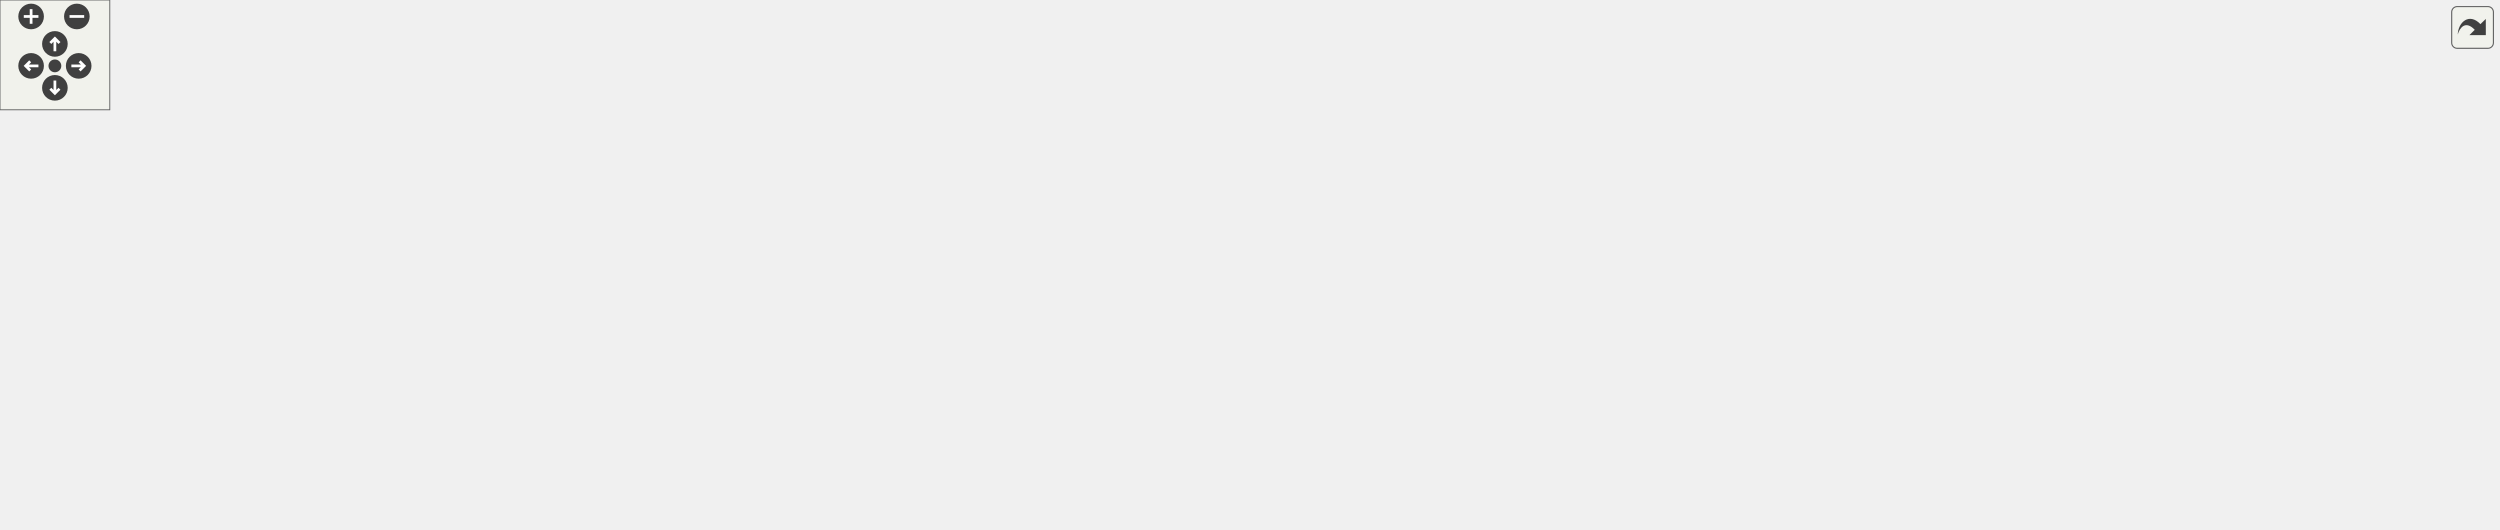
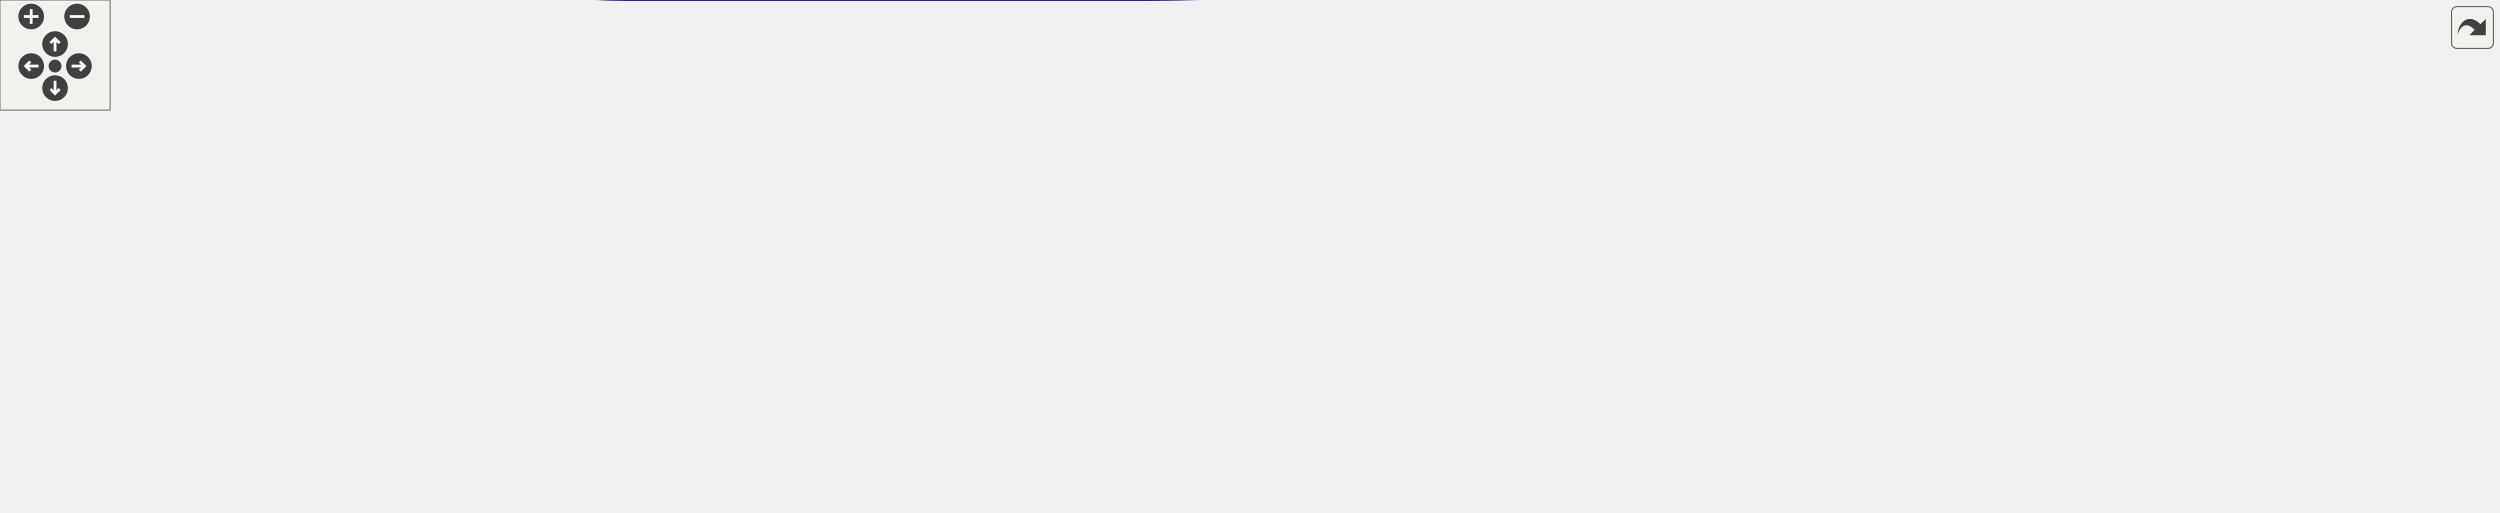
<svg xmlns="http://www.w3.org/2000/svg" xmlns:xlink="http://www.w3.org/1999/xlink" id="main" version="1.1" xml:space="preserve">
  <style type="text/css">
.edge:hover path { stroke: red; }
.edge:hover polygon { stroke: red; fill: red; }
</style>
  <defs>
    <circle id="rim" cx="0" cy="0" r="7" />
    <circle id="rim2" cx="0" cy="0" r="3.5" />
    <g id="zoomPlus">
      <use xlink:href="#rim" fill="#404040">
        <set attributeName="fill" to="#808080" begin="zoomplus.mouseover" end="zoomplus.mouseout" />
      </use>
      <path d="M-4,0h8M0,-4v8" fill="none" stroke="white" stroke-width="1.5" pointer-events="none" />
    </g>
    <g id="zoomMin">
      <use xlink:href="#rim" fill="#404040">
        <set attributeName="fill" to="#808080" begin="zoomminus.mouseover" end="zoomminus.mouseout" />
      </use>
      <path d="M-4,0h8" fill="none" stroke="white" stroke-width="1.5" pointer-events="none" />
    </g>
    <g id="dirArrow">
      <path fill="none" stroke="white" stroke-width="1.5" d="M0,-3.0v7 M-2.5,-0.5L0,-3.0L2.5,-0.5" />
    </g>
    <g id="resetDef">
      <use xlink:href="#rim2" fill="#404040">
        <set attributeName="fill" to="#808080" begin="reset.mouseover" end="reset.mouseout" />
      </use>
    </g>
  </defs>
  <svg id="graph" class="graph">
    <g id="viewport">
      <g id="node1" class="node">
-         <polygon fill="#bfbfbf" stroke="black" points="0.5,-171.5 0.5,-190.5 107.5,-190.5 107.5,-171.5 0.5,-171.5" />
-         <text text-anchor="middle" x="54" y="-178.5" font-family="Helvetica,sans-Serif" font-size="10.00">DistributeEvenly_Init</text>
+         <polygon fill="#bfbfbf" stroke="black" points="0.5,-85.5 0.5,-104.5 107.5,-104.5 107.5,-85.5 0.5,-85.5" />
+         <text text-anchor="middle" x="54" y="-92.5" font-family="Helvetica,sans-Serif" font-size="10.00">DistributeEvenly_Init</text>
      </g>
      <g id="node2" class="node">
        <g id="a_node2">
          <a xlink:href="../../d5/d1f/gamemode__invasion_8qc.html#a40575f9d24ff7fadf4285df2f29013d6" target="_top" xlink:title="Invasion_RoundStart">
-             <polygon fill="none" stroke="black" points="144,-209.5 144,-228.5 252,-228.5 252,-209.5 144,-209.5" />
-             <text text-anchor="middle" x="198" y="-216.5" font-family="Helvetica,sans-Serif" font-size="10.00">Invasion_RoundStart</text>
+             <polygon fill="none" stroke="black" points="144,-137.5 144,-156.5 252,-156.5 252,-137.5 144,-137.5" />
+             <text text-anchor="middle" x="198" y="-144.5" font-family="Helvetica,sans-Serif" font-size="10.00">Invasion_RoundStart</text>
          </a>
        </g>
      </g>
      <g id="edge1" class="edge">
-         <path fill="none" stroke="midnightblue" d="M100.493,-193.174C120.128,-198.429 142.766,-204.487 161.179,-209.414" />
-         <polygon fill="midnightblue" stroke="midnightblue" points="101.397,-189.793 90.833,-190.589 99.588,-196.555 101.397,-189.793" />
+         <path fill="none" stroke="midnightblue" d="M90.494,-107.998C115.366,-117.106 148.067,-129.081 170.639,-137.347" />
+         <polygon fill="midnightblue" stroke="midnightblue" points="91.639,-104.69 81.045,-104.538 89.232,-111.263 91.639,-104.69" />
      </g>
      <g id="node6" class="node">
        <g id="a_node6">
          <a xlink:href="../../de/d40/gamemode__keyhunt_8qc.html#a30b7c67b8d46ae780725e7bd1236b269" target="_top" xlink:title="kh_LoserTeam">
-             <polygon fill="none" stroke="black" points="157.5,-114.5 157.5,-133.5 238.5,-133.5 238.5,-114.5 157.5,-114.5" />
-             <text text-anchor="middle" x="198" y="-121.5" font-family="Helvetica,sans-Serif" font-size="10.00">kh_LoserTeam</text>
+             <polygon fill="none" stroke="black" points="157.5,-85.5 157.5,-104.5 238.5,-104.5 238.5,-85.5 157.5,-85.5" />
+             <text text-anchor="middle" x="198" y="-92.5" font-family="Helvetica,sans-Serif" font-size="10.00">kh_LoserTeam</text>
          </a>
        </g>
      </g>
      <g id="edge5" class="edge">
-         <path fill="none" stroke="midnightblue" d="M88.235,-167.659C114.279,-157.205 149.884,-142.913 173.155,-133.572" />
-         <polygon fill="midnightblue" stroke="midnightblue" points="86.744,-164.486 78.768,-171.459 89.352,-170.982 86.744,-164.486" />
+         <path fill="none" stroke="midnightblue" d="M118.009,-95C131.401,-95 145.176,-95 157.398,-95" />
+         <polygon fill="midnightblue" stroke="midnightblue" points="117.876,-91.5 107.876,-95 117.876,-98.5 117.876,-91.5" />
      </g>
      <g id="node11" class="node">
        <g id="a_node11">
          <a xlink:href="../../de/d40/gamemode__keyhunt_8qc.html#adc6f8b980a6e61293b34501088d91004" target="_top" xlink:title="kh_WinnerTeam">
-             <polygon fill="none" stroke="black" points="920,-133.5 920,-152.5 1008,-152.5 1008,-133.5 920,-133.5" />
-             <text text-anchor="middle" x="964" y="-140.5" font-family="Helvetica,sans-Serif" font-size="10.00">kh_WinnerTeam</text>
+             <polygon fill="none" stroke="black" points="891,-28.5 891,-47.5 979,-47.5 979,-28.5 891,-28.5" />
+             <text text-anchor="middle" x="935" y="-35.5" font-family="Helvetica,sans-Serif" font-size="10.00">kh_WinnerTeam</text>
          </a>
        </g>
      </g>
      <g id="edge22" class="edge">
-         <path fill="none" stroke="midnightblue" d="M117.811,-181C175.757,-181 264.182,-181 341,-181 341,-181 341,-181 625,-181 731.586,-181 855.901,-162.109 919.956,-150.966" />
-         <polygon fill="midnightblue" stroke="midnightblue" points="117.712,-177.5 107.712,-181 117.712,-184.5 117.712,-177.5" />
+         <path fill="none" stroke="midnightblue" d="M80.351,-80.429C129.141,-53.803 240.202,-0 341,-0 341,-0 341,-0 625,-0 720.533,-0 831.447,-18.114 890.962,-29.33" />
+         <polygon fill="midnightblue" stroke="midnightblue" points="78.493,-77.457 71.445,-85.368 81.888,-83.579 78.493,-77.457" />
      </g>
      <g id="node3" class="node">
        <g id="a_node3">
          <a xlink:href="../../d5/d1f/gamemode__invasion_8qc.html#a236fd86093117aeb98743e15f440f9d3" target="_top" xlink:title="invasion_DelayedInit">
-             <polygon fill="none" stroke="black" points="288.5,-209.5 288.5,-228.5 395.5,-228.5 395.5,-209.5 288.5,-209.5" />
-             <text text-anchor="middle" x="342" y="-216.5" font-family="Helvetica,sans-Serif" font-size="10.00">invasion_DelayedInit</text>
+             <polygon fill="none" stroke="black" points="288.5,-151.5 288.5,-170.5 395.5,-170.5 395.5,-151.5 288.5,-151.5" />
+             <text text-anchor="middle" x="342" y="-158.5" font-family="Helvetica,sans-Serif" font-size="10.00">invasion_DelayedInit</text>
          </a>
        </g>
      </g>
      <g id="edge2" class="edge">
-         <path fill="none" stroke="midnightblue" d="M262.374,-219C271.06,-219 279.9,-219 288.366,-219" />
-         <polygon fill="midnightblue" stroke="midnightblue" points="262.28,-215.5 252.28,-219 262.28,-222.5 262.28,-215.5" />
+         <path fill="none" stroke="midnightblue" d="M262.374,-153.248C271.06,-154.104 279.9,-154.976 288.366,-155.811" />
+         <polygon fill="midnightblue" stroke="midnightblue" points="262.575,-149.751 252.28,-152.253 261.888,-156.717 262.575,-149.751" />
      </g>
      <g id="node4" class="node">
        <g id="a_node4">
          <a xlink:href="../../da/dd2/gamemode__invasion_8qh.html#a25529cc1c6aba9e850432cf8d26a5e93" target="_top" xlink:title="invasion_Initialize">
-             <polygon fill="none" stroke="black" points="432,-209.5 432,-228.5 526,-228.5 526,-209.5 432,-209.5" />
-             <text text-anchor="middle" x="479" y="-216.5" font-family="Helvetica,sans-Serif" font-size="10.00">invasion_Initialize</text>
+             <polygon fill="none" stroke="black" points="432,-170.5 432,-189.5 526,-189.5 526,-170.5 432,-170.5" />
+             <text text-anchor="middle" x="479" y="-177.5" font-family="Helvetica,sans-Serif" font-size="10.00">invasion_Initialize</text>
          </a>
        </g>
      </g>
      <g id="edge3" class="edge">
-         <path fill="none" stroke="midnightblue" d="M405.822,-219C414.617,-219 423.52,-219 431.927,-219" />
-         <polygon fill="midnightblue" stroke="midnightblue" points="405.581,-215.5 395.581,-219 405.581,-222.5 405.581,-215.5" />
+         <path fill="none" stroke="midnightblue" d="M405.535,-169.801C414.424,-171.052 423.428,-172.32 431.927,-173.516" />
+         <polygon fill="midnightblue" stroke="midnightblue" points="405.971,-166.328 395.581,-168.4 404.996,-173.26 405.971,-166.328" />
      </g>
      <g id="node5" class="node">
        <g id="a_node5">
          <a xlink:href="../../da/dd2/gamemode__invasion_8qh.html#a6879a53e956f0f1fd079b3015609a852" target="_top" xlink:title="REGISTER_MUTATOR">
-             <polygon fill="none" stroke="black" points="562.5,-209.5 562.5,-228.5 685.5,-228.5 685.5,-209.5 562.5,-209.5" />
-             <text text-anchor="middle" x="624" y="-216.5" font-family="Helvetica,sans-Serif" font-size="10.00">REGISTER_MUTATOR</text>
+             <polygon fill="none" stroke="black" points="562.5,-180.5 562.5,-199.5 685.5,-199.5 685.5,-180.5 562.5,-180.5" />
+             <text text-anchor="middle" x="624" y="-187.5" font-family="Helvetica,sans-Serif" font-size="10.00">REGISTER_MUTATOR</text>
          </a>
        </g>
      </g>
      <g id="edge4" class="edge">
-         <path fill="none" stroke="midnightblue" d="M536.31,-219C544.888,-219 553.772,-219 562.436,-219" />
-         <polygon fill="midnightblue" stroke="midnightblue" points="536.033,-215.5 526.033,-219 536.033,-222.5 536.033,-215.5" />
+         <path fill="none" stroke="midnightblue" d="M536.027,-183.918C544.692,-184.524 553.676,-185.152 562.436,-185.765" />
+         <polygon fill="midnightblue" stroke="midnightblue" points="536.253,-180.425 526.033,-183.219 535.765,-187.408 536.253,-180.425" />
      </g>
      <g id="node7" class="node">
        <g id="a_node7">
          <a xlink:href="../../de/d40/gamemode__keyhunt_8qc.html#a37649830a26962d6bd939ecf9c50c8e2" target="_top" xlink:title="kh_Key_Think">
-             <polygon fill="none" stroke="black" points="302.5,-114.5 302.5,-133.5 381.5,-133.5 381.5,-114.5 302.5,-114.5" />
-             <text text-anchor="middle" x="342" y="-121.5" font-family="Helvetica,sans-Serif" font-size="10.00">kh_Key_Think</text>
+             <polygon fill="none" stroke="black" points="302.5,-66.5 302.5,-85.5 381.5,-85.5 381.5,-66.5 302.5,-66.5" />
+             <text text-anchor="middle" x="342" y="-73.5" font-family="Helvetica,sans-Serif" font-size="10.00">kh_Key_Think</text>
          </a>
        </g>
      </g>
      <g id="edge6" class="edge">
-         <path fill="none" stroke="midnightblue" d="M248.625,-124C266.167,-124 285.629,-124 302.148,-124" />
-         <polygon fill="midnightblue" stroke="midnightblue" points="248.555,-120.5 238.555,-124 248.555,-127.5 248.555,-120.5" />
+         <path fill="none" stroke="midnightblue" d="M248.625,-88.36C266.167,-86.013 285.629,-83.409 302.148,-81.198" />
+         <polygon fill="midnightblue" stroke="midnightblue" points="248.002,-84.912 238.555,-89.707 248.931,-91.85 248.002,-84.912" />
      </g>
      <g id="node8" class="node">
        <g id="a_node8">
          <a xlink:href="../../de/d40/gamemode__keyhunt_8qc.html#a0cc4d42896731a9e2d7621b4df9f416f" target="_top" xlink:title="kh_Key_Spawn">
-             <polygon fill="none" stroke="black" points="436.5,-95.5 436.5,-114.5 521.5,-114.5 521.5,-95.5 436.5,-95.5" />
-             <text text-anchor="middle" x="479" y="-102.5" font-family="Helvetica,sans-Serif" font-size="10.00">kh_Key_Spawn</text>
+             <polygon fill="none" stroke="black" points="436.5,-66.5 436.5,-85.5 521.5,-85.5 521.5,-66.5 436.5,-66.5" />
+             <text text-anchor="middle" x="479" y="-73.5" font-family="Helvetica,sans-Serif" font-size="10.00">kh_Key_Spawn</text>
          </a>
        </g>
      </g>
      <g id="edge7" class="edge">
-         <path fill="none" stroke="midnightblue" d="M391.611,-117.158C406.303,-115.091 422.293,-112.84 436.477,-110.844" />
-         <polygon fill="midnightblue" stroke="midnightblue" points="391.1,-113.696 381.686,-118.555 392.076,-120.627 391.1,-113.696" />
+         <path fill="none" stroke="midnightblue" d="M392.035,-76C406.61,-76 422.43,-76 436.477,-76" />
+         <polygon fill="midnightblue" stroke="midnightblue" points="391.686,-72.5 381.686,-76 391.686,-79.5 391.686,-72.5" />
      </g>
      <g id="node9" class="node">
        <g id="a_node9">
          <a xlink:href="../../d8/de1/gamemode__keyhunt_8qh.html#ad10ed989b4f6a7ccbba89f62fc1705ac" target="_top" xlink:title="kh_StartRound">
-             <polygon fill="none" stroke="black" points="583,-19.5 583,-38.5 665,-38.5 665,-19.5 583,-19.5" />
-             <text text-anchor="middle" x="624" y="-26.5" font-family="Helvetica,sans-Serif" font-size="10.00">kh_StartRound</text>
+             <polygon fill="none" stroke="black" points="583,-142.5 583,-161.5 665,-161.5 665,-142.5 583,-142.5" />
+             <text text-anchor="middle" x="624" y="-149.5" font-family="Helvetica,sans-Serif" font-size="10.00">kh_StartRound</text>
          </a>
        </g>
      </g>
      <g id="edge8" class="edge">
-         <path fill="none" stroke="midnightblue" d="M507.198,-90.545C535.927,-75.277 580.402,-51.64 605.036,-38.547" />
-         <polygon fill="midnightblue" stroke="midnightblue" points="505.299,-87.591 498.111,-95.374 508.584,-93.772 505.299,-87.591" />
+         <path fill="none" stroke="midnightblue" d="M507.198,-90.455C535.927,-105.723 580.402,-129.36 605.036,-142.453" />
+         <polygon fill="midnightblue" stroke="midnightblue" points="508.584,-87.228 498.111,-85.626 505.299,-93.409 508.584,-87.228" />
      </g>
      <g id="node10" class="node">
        <g id="a_node10">
          <a xlink:href="../../de/d40/gamemode__keyhunt_8qc.html#afd18b0575ca03a9b7f7226e0775ac61f" target="_top" xlink:title="kh_FinishRound">
-             <polygon fill="none" stroke="black" points="755.5,-76.5 755.5,-95.5 842.5,-95.5 842.5,-76.5 755.5,-76.5" />
-             <text text-anchor="middle" x="799" y="-83.5" font-family="Helvetica,sans-Serif" font-size="10.00">kh_FinishRound</text>
+             <polygon fill="none" stroke="black" points="728.5,-95.5 728.5,-114.5 815.5,-114.5 815.5,-95.5 728.5,-95.5" />
+             <text text-anchor="middle" x="772" y="-102.5" font-family="Helvetica,sans-Serif" font-size="10.00">kh_FinishRound</text>
          </a>
        </g>
      </g>
      <g id="edge9" class="edge">
-         <path fill="none" stroke="midnightblue" d="M658.69,-42.256C686.042,-53.009 720.353,-66.474 722,-67 732.753,-70.435 744.523,-73.64 755.519,-76.402" />
-         <polygon fill="midnightblue" stroke="midnightblue" points="659.958,-38.994 649.371,-38.591 657.396,-45.508 659.958,-38.994" />
+         <path fill="none" stroke="midnightblue" d="M664.158,-139.394C688.388,-131.594 719.007,-121.738 741.248,-114.578" />
+         <polygon fill="midnightblue" stroke="midnightblue" points="662.992,-136.093 654.545,-142.489 665.137,-142.756 662.992,-136.093" />
      </g>
      <g id="node14" class="node">
        <g id="a_node14">
          <a xlink:href="../../de/d40/gamemode__keyhunt_8qc.html#acf9057b87b552cb3a114c36616cc86c5" target="_top" xlink:title="kh_WaitForPlayers">
-             <polygon fill="none" stroke="black" points="749,-0.5 749,-19.5 849,-19.5 849,-0.5 749,-0.5" />
-             <text text-anchor="middle" x="799" y="-7.5" font-family="Helvetica,sans-Serif" font-size="10.00">kh_WaitForPlayers</text>
+             <polygon fill="none" stroke="black" points="722,-142.5 722,-161.5 822,-161.5 822,-142.5 722,-142.5" />
+             <text text-anchor="middle" x="772" y="-149.5" font-family="Helvetica,sans-Serif" font-size="10.00">kh_WaitForPlayers</text>
          </a>
        </g>
      </g>
      <g id="edge15" class="edge">
-         <path fill="none" stroke="midnightblue" d="M670.777,-17.937C694.795,-14.39 724.24,-11.115 748.752,-9.249" />
-         <polygon fill="midnightblue" stroke="midnightblue" points="670.194,-14.485 660.846,-19.471 671.263,-21.403 670.194,-14.485" />
+         <path fill="none" stroke="midnightblue" d="M675.406,-145.546C690.408,-145.141 706.823,-145.152 721.75,-145.578" />
+         <polygon fill="midnightblue" stroke="midnightblue" points="675.156,-142.052 665.282,-145.893 675.396,-149.048 675.156,-142.052" />
+       </g>
+       <g id="edge12" class="edge">
+         <path fill="none" stroke="midnightblue" d="M718.237,-104.078C604.729,-102.093 339.498,-97.456 238.768,-95.695" />
+         <polygon fill="midnightblue" stroke="midnightblue" points="718.355,-107.58 728.414,-104.255 718.477,-100.581 718.355,-107.58" />
+       </g>
+       <g id="edge10" class="edge">
+         <path fill="none" stroke="midnightblue" d="M805.652,-91.412C836.945,-78.389 883.378,-59.066 910.975,-47.582" />
+         <polygon fill="midnightblue" stroke="midnightblue" points="803.955,-88.327 796.067,-95.4 806.645,-94.79 803.955,-88.327" />
+       </g>
+       <g id="node12" class="node">
+         <g id="a_node12">
+           <a xlink:href="../../de/d40/gamemode__keyhunt_8qc.html#a8b7a8051b363358a9e65fe55b263a7d7" target="_top" xlink:title="kh_finalize">
+             <polygon fill="none" stroke="black" points="903.5,-85.5 903.5,-104.5 966.5,-104.5 966.5,-85.5 903.5,-85.5" />
+             <text text-anchor="middle" x="935" y="-92.5" font-family="Helvetica,sans-Serif" font-size="10.00">kh_finalize</text>
+           </a>
+         </g>
+       </g>
+       <g id="edge13" class="edge">
+         <path fill="none" stroke="midnightblue" d="M826.044,-101.705C851.675,-100.113 881.525,-98.259 903.332,-96.905" />
+         <polygon fill="midnightblue" stroke="midnightblue" points="825.486,-98.233 815.722,-102.346 825.92,-105.22 825.486,-98.233" />
+       </g>
+       <g id="edge11" class="edge">
+         <path fill="none" stroke="midnightblue" d="M880.651,-37.01C788.68,-35.975 594.499,-36.733 432,-57 415.068,-59.112 396.582,-62.823 380.867,-66.409" />
+         <polygon fill="midnightblue" stroke="midnightblue" points="880.779,-40.512 890.822,-37.137 880.866,-33.513 880.779,-40.512" />
+       </g>
+       <g id="node13" class="node">
+         <g id="a_node13">
+           <a xlink:href="../../de/d40/gamemode__keyhunt_8qc.html#af0205f884b65245c59767ebaf4ac57d0" target="_top" xlink:title="MUTATOR_HOOKFUNCTION">
+             <polygon fill="none" stroke="black" points="1048.5,-85.5 1048.5,-104.5 1201.5,-104.5 1201.5,-85.5 1048.5,-85.5" />
+             <text text-anchor="middle" x="1125" y="-92.5" font-family="Helvetica,sans-Serif" font-size="10.00">MUTATOR_HOOKFUNCTION</text>
+           </a>
+         </g>
+       </g>
+       <g id="edge14" class="edge">
+         <path fill="none" stroke="midnightblue" d="M976.751,-95C997.686,-95 1023.88,-95 1048.35,-95" />
+         <polygon fill="midnightblue" stroke="midnightblue" points="976.624,-91.5 966.624,-95 976.624,-98.5 976.624,-91.5" />
+       </g>
+       <g id="edge19" class="edge">
+         <path fill="none" stroke="midnightblue" d="M711.659,-158.644C696.068,-158.889 679.614,-158.71 665.282,-158.107" />
+         <polygon fill="midnightblue" stroke="midnightblue" points="711.829,-162.141 721.75,-158.422 711.675,-155.143 711.829,-162.141" />
+       </g>
+       <g id="node15" class="node">
+         <g id="a_node15">
+           <a xlink:href="../../de/d40/gamemode__keyhunt_8qc.html#a416281629c18b21a1b7b31732c9bcc56" target="_top" xlink:title="kh_Controller_Think">
+             <polygon fill="none" stroke="black" points="883,-199.5 883,-218.5 987,-218.5 987,-199.5 883,-199.5" />
+             <text text-anchor="middle" x="935" y="-206.5" font-family="Helvetica,sans-Serif" font-size="10.00">kh_Controller_Think</text>
+           </a>
+         </g>
+       </g>
+       <g id="edge16" class="edge">
+         <path fill="none" stroke="midnightblue" d="M800.872,-165.951C817.228,-173.758 838.46,-183.248 858,-190 868.284,-193.553 879.562,-196.741 890.209,-199.445" />
+         <polygon fill="midnightblue" stroke="midnightblue" points="802.38,-162.792 791.855,-161.582 799.328,-169.092 802.38,-162.792" />
+       </g>
+       <g id="node16" class="node">
+         <g id="a_node16">
+           <a xlink:href="../../d8/de1/gamemode__keyhunt_8qh.html#ac072ac85d73eb7dc83d6faeca9757648" target="_top" xlink:title="kh_Initialize">
+             <polygon fill="none" stroke="black" points="1091,-161.5 1091,-180.5 1159,-180.5 1159,-161.5 1091,-161.5" />
+             <text text-anchor="middle" x="1125" y="-168.5" font-family="Helvetica,sans-Serif" font-size="10.00">kh_Initialize</text>
+           </a>
+         </g>
+       </g>
+       <g id="edge20" class="edge">
+         <path fill="none" stroke="midnightblue" d="M832.376,-149.237C880.806,-147.648 950.945,-146.858 1012,-152 1038.73,-154.251 1068.67,-159.473 1090.86,-163.873" />
+         <polygon fill="midnightblue" stroke="midnightblue" points="831.95,-145.75 822.078,-149.598 832.195,-152.746 831.95,-145.75" />
      </g>
      <g id="node18" class="node">
        <g id="a_node18">
          <a xlink:href="../../de/d40/gamemode__keyhunt_8qc.html#ace346d591bd46596d2f80f111b3ea948" target="_top" xlink:title="MUTATOR_HOOKFUNCTION">
-             <polygon fill="none" stroke="black" points="722.5,-38.5 722.5,-57.5 875.5,-57.5 875.5,-38.5 722.5,-38.5" />
-             <text text-anchor="middle" x="799" y="-45.5" font-family="Helvetica,sans-Serif" font-size="10.00">MUTATOR_HOOKFUNCTION</text>
+             <polygon fill="none" stroke="black" points="858.5,-161.5 858.5,-180.5 1011.5,-180.5 1011.5,-161.5 858.5,-161.5" />
+             <text text-anchor="middle" x="935" y="-168.5" font-family="Helvetica,sans-Serif" font-size="10.00">MUTATOR_HOOKFUNCTION</text>
          </a>
        </g>
      </g>
      <g id="edge21" class="edge">
-         <path fill="none" stroke="midnightblue" d="M675.486,-34.545C690.167,-36.157 706.534,-37.955 722.403,-39.697" />
-         <polygon fill="midnightblue" stroke="midnightblue" points="675.447,-31.019 665.125,-33.407 674.683,-37.978 675.447,-31.019" />
-       </g>
-       <g id="edge12" class="edge">
-         <path fill="none" stroke="midnightblue" d="M745.336,-83.836C674.161,-81.407 543.348,-78.686 432,-86 367.584,-90.231 351.616,-94.03 288,-105 271.807,-107.792 254.083,-111.451 238.743,-114.812" />
-         <polygon fill="midnightblue" stroke="midnightblue" points="745.278,-87.336 755.395,-84.192 745.525,-80.341 745.278,-87.336" />
-       </g>
-       <g id="edge10" class="edge">
-         <path fill="none" stroke="midnightblue" d="M836.971,-98.928C866.963,-109.416 908.564,-123.964 935.628,-133.428" />
-         <polygon fill="midnightblue" stroke="midnightblue" points="837.877,-95.538 827.283,-95.54 835.567,-102.145 837.877,-95.538" />
-       </g>
-       <g id="node12" class="node">
-         <g id="a_node12">
-           <a xlink:href="../../de/d40/gamemode__keyhunt_8qc.html#a8b7a8051b363358a9e65fe55b263a7d7" target="_top" xlink:title="kh_finalize">
-             <polygon fill="none" stroke="black" points="932.5,-76.5 932.5,-95.5 995.5,-95.5 995.5,-76.5 932.5,-76.5" />
-             <text text-anchor="middle" x="964" y="-83.5" font-family="Helvetica,sans-Serif" font-size="10.00">kh_finalize</text>
-           </a>
-         </g>
-       </g>
-       <g id="edge13" class="edge">
-         <path fill="none" stroke="midnightblue" d="M853.007,-86C879.247,-86 909.994,-86 932.299,-86" />
-         <polygon fill="midnightblue" stroke="midnightblue" points="852.826,-82.5 842.826,-86 852.826,-89.5 852.826,-82.5" />
-       </g>
-       <g id="edge11" class="edge">
-         <path fill="none" stroke="midnightblue" d="M909.498,-141.36C787.006,-137.607 488.557,-128.461 381.784,-125.189" />
-         <polygon fill="midnightblue" stroke="midnightblue" points="909.649,-144.867 919.751,-141.675 909.863,-137.87 909.649,-144.867" />
-       </g>
-       <g id="node13" class="node">
-         <g id="a_node13">
-           <a xlink:href="../../de/d40/gamemode__keyhunt_8qc.html#af0205f884b65245c59767ebaf4ac57d0" target="_top" xlink:title="MUTATOR_HOOKFUNCTION">
-             <polygon fill="none" stroke="black" points="1052.5,-76.5 1052.5,-95.5 1205.5,-95.5 1205.5,-76.5 1052.5,-76.5" />
-             <text text-anchor="middle" x="1129" y="-83.5" font-family="Helvetica,sans-Serif" font-size="10.00">MUTATOR_HOOKFUNCTION</text>
-           </a>
-         </g>
-       </g>
-       <g id="edge14" class="edge">
-         <path fill="none" stroke="midnightblue" d="M1006,-86C1020.13,-86 1036.44,-86 1052.45,-86" />
-         <polygon fill="midnightblue" stroke="midnightblue" points="1005.66,-82.5 995.659,-86 1005.66,-89.5 1005.66,-82.5" />
-       </g>
-       <g id="edge19" class="edge">
-         <path fill="none" stroke="midnightblue" d="M752.197,-21.067C725.117,-25.065 691.146,-28.718 665.125,-30.394" />
-         <polygon fill="midnightblue" stroke="midnightblue" points="752.858,-24.506 762.207,-19.521 751.79,-17.588 752.858,-24.506" />
-       </g>
-       <g id="node15" class="node">
-         <g id="a_node15">
-           <a xlink:href="../../de/d40/gamemode__keyhunt_8qc.html#a416281629c18b21a1b7b31732c9bcc56" target="_top" xlink:title="kh_Controller_Think">
-             <polygon fill="none" stroke="black" points="912,-38.5 912,-57.5 1016,-57.5 1016,-38.5 912,-38.5" />
-             <text text-anchor="middle" x="964" y="-45.5" font-family="Helvetica,sans-Serif" font-size="10.00">kh_Controller_Think</text>
-           </a>
-         </g>
-       </g>
-       <g id="edge16" class="edge">
-         <path fill="none" stroke="midnightblue" d="M851.028,-21.896C873.939,-27.237 900.604,-33.454 922.164,-38.48" />
-         <polygon fill="midnightblue" stroke="midnightblue" points="851.665,-18.451 841.132,-19.589 850.076,-25.268 851.665,-18.451" />
-       </g>
-       <g id="node16" class="node">
-         <g id="a_node16">
-           <a xlink:href="../../d8/de1/gamemode__keyhunt_8qh.html#ac072ac85d73eb7dc83d6faeca9757648" target="_top" xlink:title="kh_Initialize">
-             <polygon fill="none" stroke="black" points="1095,-19.5 1095,-38.5 1163,-38.5 1163,-19.5 1095,-19.5" />
-             <text text-anchor="middle" x="1129" y="-26.5" font-family="Helvetica,sans-Serif" font-size="10.00">kh_Initialize</text>
-           </a>
-         </g>
-       </g>
-       <g id="edge20" class="edge">
-         <path fill="none" stroke="midnightblue" d="M859.361,-13.439C928.212,-17.427 1039.32,-23.863 1094.57,-27.064" />
-         <polygon fill="midnightblue" stroke="midnightblue" points="859.291,-9.929 849.105,-12.845 858.886,-16.917 859.291,-9.929" />
+         <path fill="none" stroke="midnightblue" d="M832.348,-159.004C840.844,-160.006 849.679,-161.049 858.435,-162.082" />
+         <polygon fill="midnightblue" stroke="midnightblue" points="832.521,-155.5 822.18,-157.804 831.701,-162.452 832.521,-155.5" />
      </g>
      <g id="edge17" class="edge">
-         <path fill="none" stroke="midnightblue" d="M1026.23,-40.863C1049.38,-38.164 1074.86,-35.194 1094.54,-32.901" />
-         <polygon fill="midnightblue" stroke="midnightblue" points="1025.65,-37.406 1016.13,-42.04 1026.47,-44.359 1025.65,-37.406" />
+         <path fill="none" stroke="midnightblue" d="M993.535,-197.371C1025.41,-190.927 1063.91,-183.145 1090.8,-177.712" />
+         <polygon fill="midnightblue" stroke="midnightblue" points="992.549,-193.999 983.44,-199.411 993.936,-200.86 992.549,-193.999" />
      </g>
      <g id="node17" class="node">
        <g id="a_node17">
          <a xlink:href="../../d8/de1/gamemode__keyhunt_8qh.html#a9c7fe8777db5311111214e415999eb42" target="_top" xlink:title="REGISTER_MUTATOR">
-             <polygon fill="none" stroke="black" points="1242.5,-19.5 1242.5,-38.5 1365.5,-38.5 1365.5,-19.5 1242.5,-19.5" />
-             <text text-anchor="middle" x="1304" y="-26.5" font-family="Helvetica,sans-Serif" font-size="10.00">REGISTER_MUTATOR</text>
+             <polygon fill="none" stroke="black" points="1238.5,-161.5 1238.5,-180.5 1361.5,-180.5 1361.5,-161.5 1238.5,-161.5" />
+             <text text-anchor="middle" x="1300" y="-168.5" font-family="Helvetica,sans-Serif" font-size="10.00">REGISTER_MUTATOR</text>
          </a>
        </g>
      </g>
      <g id="edge18" class="edge">
-         <path fill="none" stroke="midnightblue" d="M1173.51,-29C1194.38,-29 1219.72,-29 1242.43,-29" />
-         <polygon fill="midnightblue" stroke="midnightblue" points="1173.36,-25.5 1163.36,-29 1173.36,-32.5 1173.36,-25.5" />
+         <path fill="none" stroke="midnightblue" d="M1169.51,-171C1190.38,-171 1215.72,-171 1238.43,-171" />
+         <polygon fill="midnightblue" stroke="midnightblue" points="1169.36,-167.5 1159.36,-171 1169.36,-174.5 1169.36,-167.5" />
      </g>
    </g>
  </svg>
  <g id="navigator" transform="translate(0 0)" fill="#404254">
    <rect fill="#f2f5e9" fill-opacity="0.5" stroke="#606060" stroke-width=".5" x="0" y="0" width="60" height="60" />
    <use id="zoomplus" xlink:href="#zoomPlus" x="17" y="9" />
    <use id="zoomminus" xlink:href="#zoomMin" x="42" y="9" />
    <use id="reset" xlink:href="#resetDef" x="30" y="36" />
    <g id="arrowUp" xlink:href="#dirArrow" transform="translate(30 24)">
      <use xlink:href="#rim" fill="#404040">
        <set attributeName="fill" to="#808080" begin="arrowUp.mouseover" end="arrowUp.mouseout" />
      </use>
      <path fill="none" stroke="white" stroke-width="1.5" d="M0,-3.0v7 M-2.5,-0.5L0,-3.0L2.5,-0.5" />
    </g>
    <g id="arrowRight" xlink:href="#dirArrow" transform="rotate(90) translate(36 -43)">
      <use xlink:href="#rim" fill="#404040">
        <set attributeName="fill" to="#808080" begin="arrowRight.mouseover" end="arrowRight.mouseout" />
      </use>
      <path fill="none" stroke="white" stroke-width="1.5" d="M0,-3.0v7 M-2.5,-0.5L0,-3.0L2.5,-0.5" />
    </g>
    <g id="arrowDown" xlink:href="#dirArrow" transform="rotate(180) translate(-30 -48)">
      <use xlink:href="#rim" fill="#404040">
        <set attributeName="fill" to="#808080" begin="arrowDown.mouseover" end="arrowDown.mouseout" />
      </use>
      <path fill="none" stroke="white" stroke-width="1.5" d="M0,-3.0v7 M-2.5,-0.5L0,-3.0L2.5,-0.5" />
    </g>
    <g id="arrowLeft" xlink:href="#dirArrow" transform="rotate(270) translate(-36 17)">
      <use xlink:href="#rim" fill="#404040">
        <set attributeName="fill" to="#808080" begin="arrowLeft.mouseover" end="arrowLeft.mouseout" />
      </use>
      <path fill="none" stroke="white" stroke-width="1.5" d="M0,-3.0v7 M-2.5,-0.5L0,-3.0L2.5,-0.5" />
    </g>
  </g>
  <svg viewBox="0 0 15 15" width="100%" height="30px" preserveAspectRatio="xMaxYMin meet">
    <g id="arrow_out" transform="scale(0.3 0.3)">
      <a xlink:href="random_8qc_aef59b07d8db47f04e76ec7a7be4047f1_icgraph_org.svg" target="_base">
        <rect id="button" ry="5" rx="5" y="6" x="6" height="38" width="38" fill="#f2f5e9" fill-opacity="0.5" stroke="#606060" stroke-width="1.0" />
        <path id="arrow" d="M 11.5,31.437 C 11.94,20.098 22.043,11.323 32.159,21.979 L 37.069,17.246 C 37.069,17.246 37.088,32 37.088,32 L 22.16,31.978 C 22.16,31.978 26.998,27.14 26.998,27.14 C 18.529,18.264 13.292,25.23 11.5,31.437 z" style="fill:#404040;" />
      </a>
    </g>
  </svg>
</svg>
